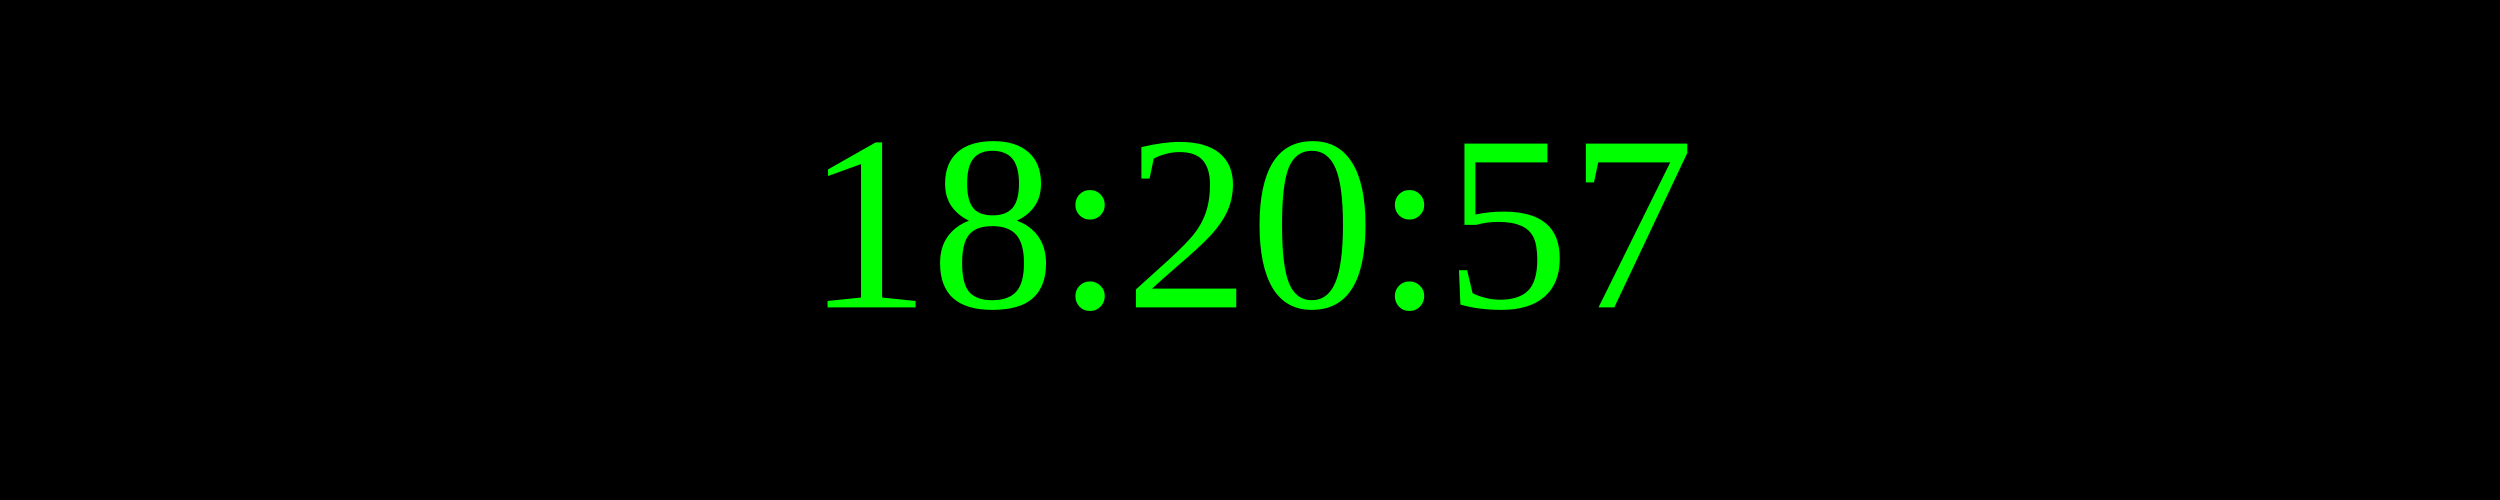
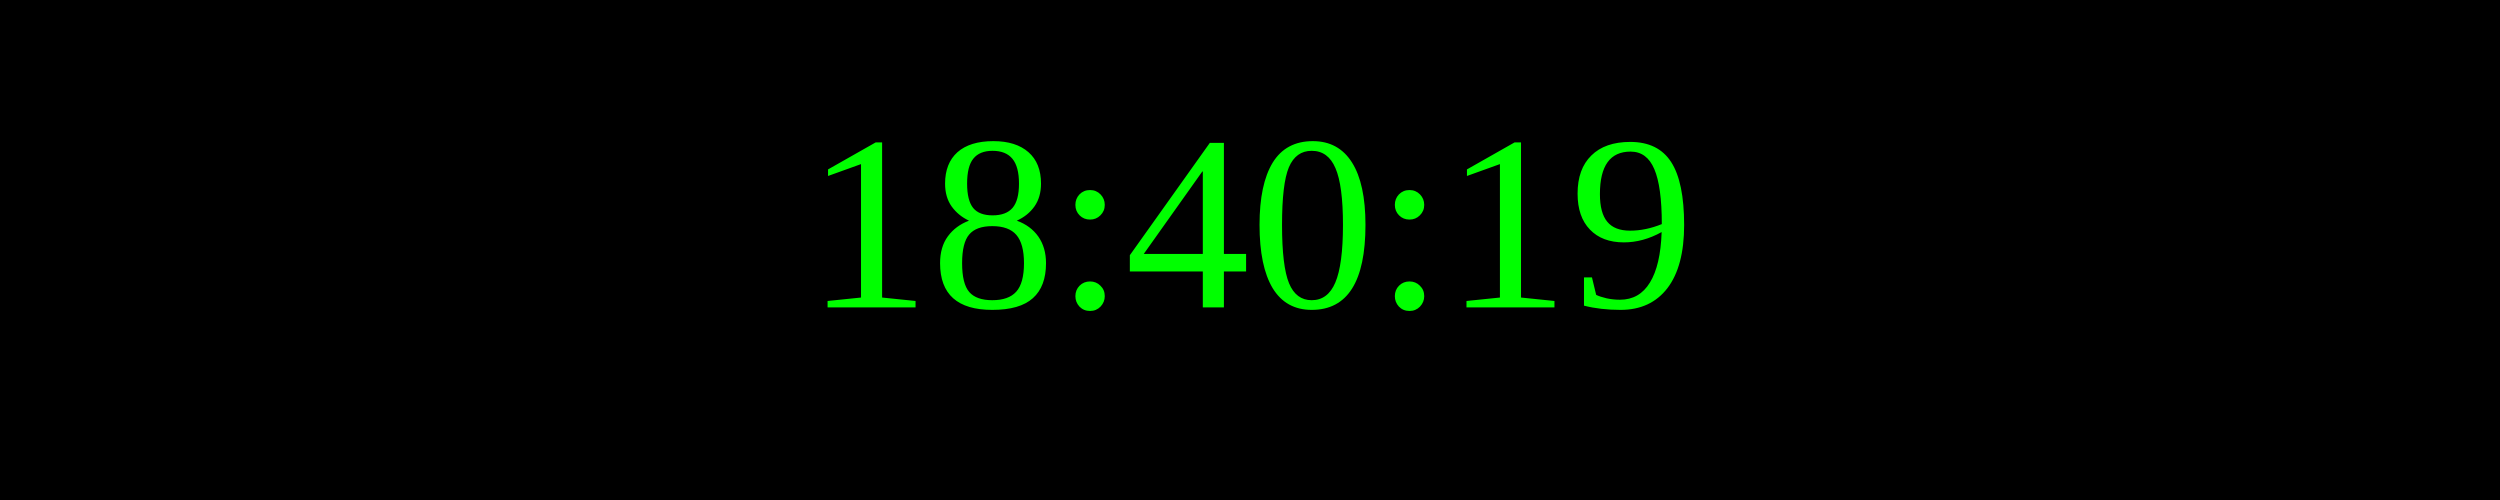
<svg xmlns="http://www.w3.org/2000/svg" width="250" height="50">
  <rect width="100%" height="100%" fill="black" />
  <text x="50%" y="50%" font-size="25" fill="lime" text-anchor="middle" dominant-baseline="middle">
- 18:20:57
+ 18:40:19
</text>
</svg>
